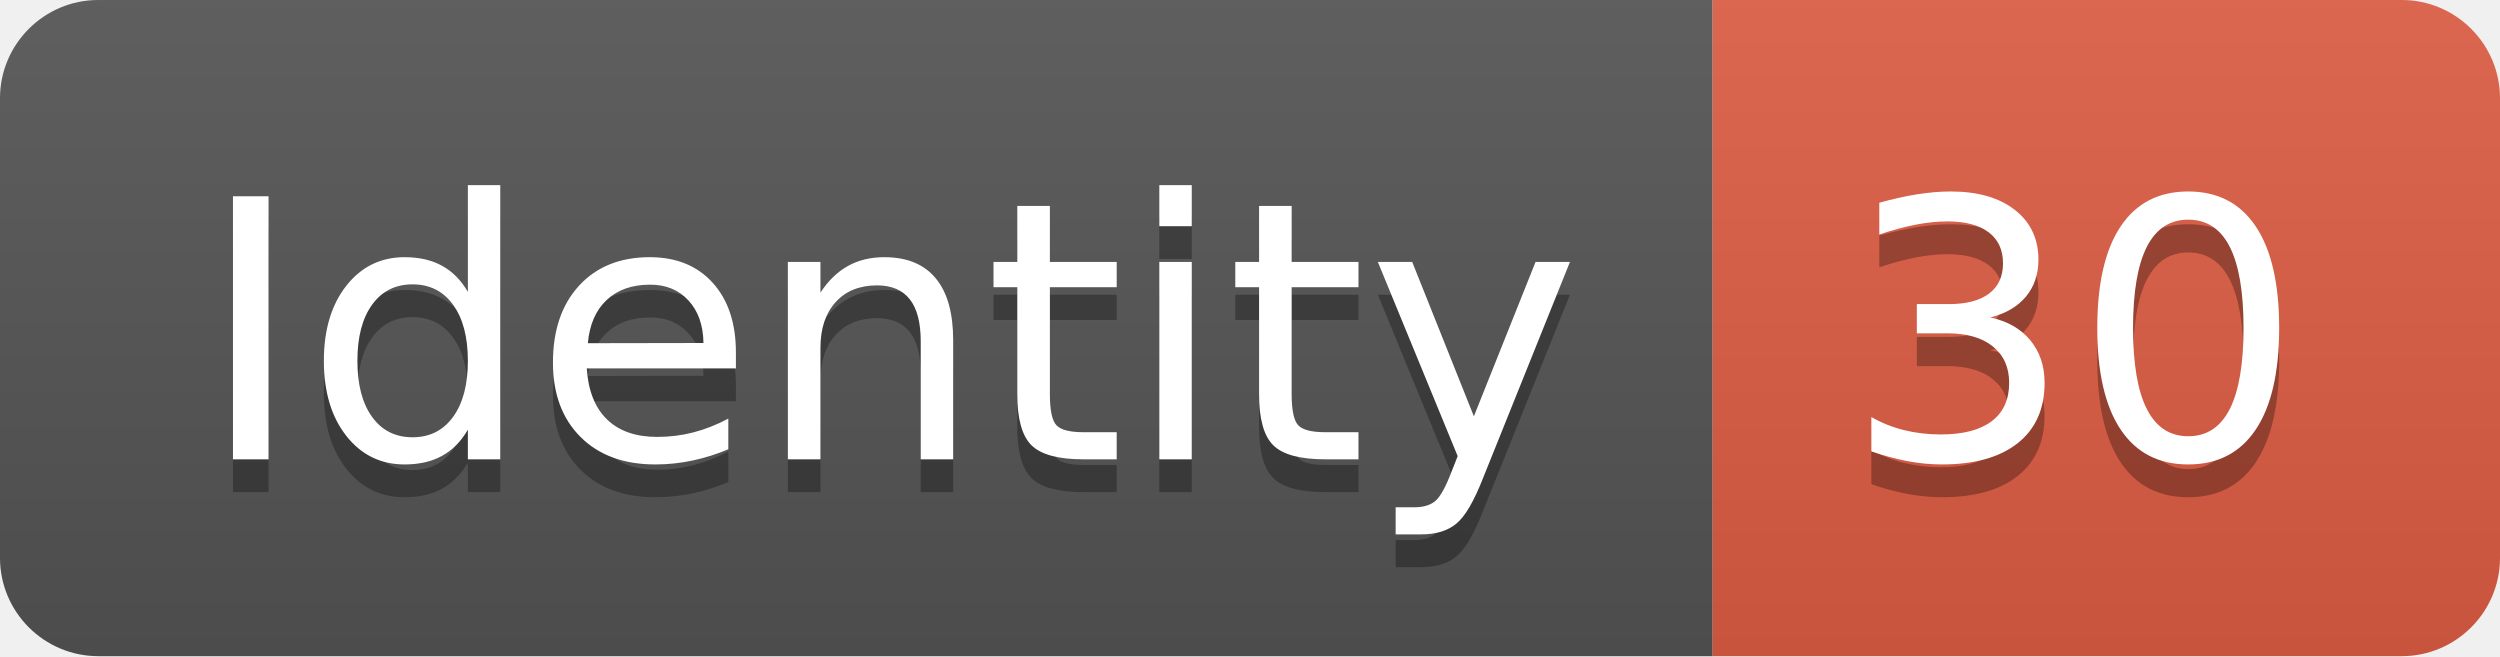
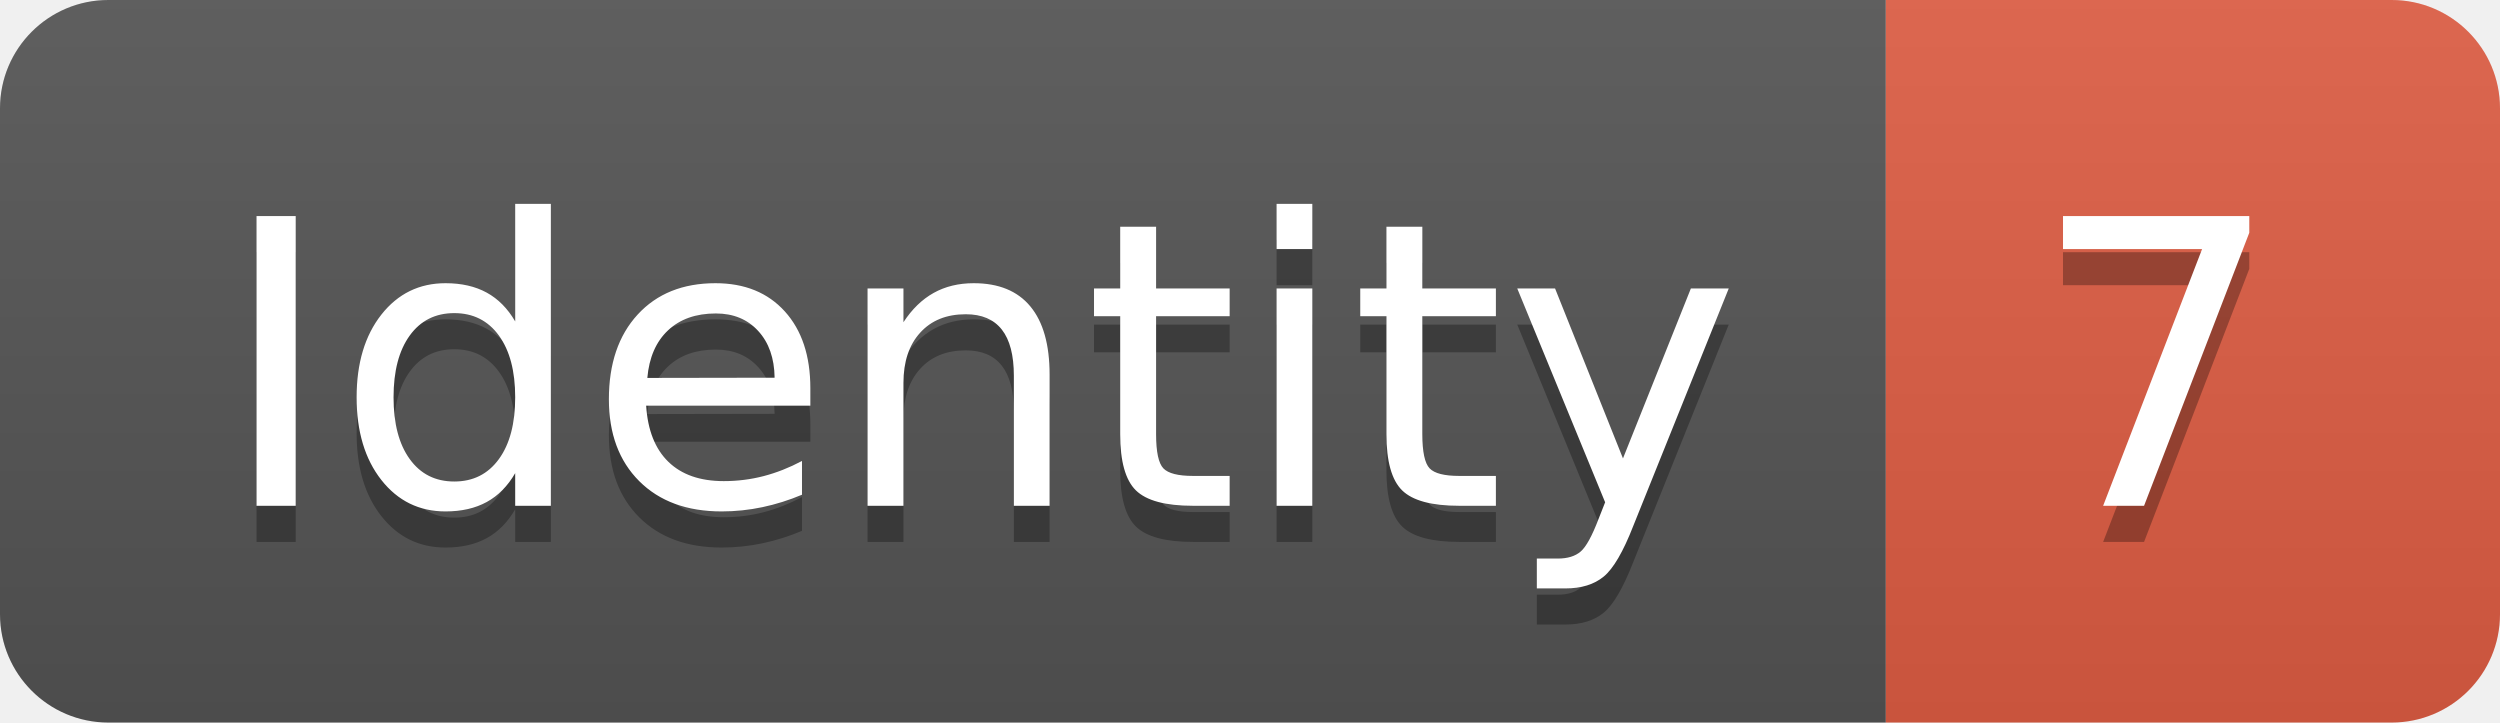
- <svg xmlns="http://www.w3.org/2000/svg" width="76.2" height="20">
+ <svg xmlns="http://www.w3.org/2000/svg" width="69.2" height="20">
  <linearGradient id="smooth" x2="0" y2="100%">
    <stop offset="0" stop-color="#bbb" stop-opacity=".1" />
    <stop offset="1" stop-opacity=".1" />
  </linearGradient>
  <clipPath id="round">
-     <rect width="76.2" height="20" rx="3" fill="#fff" />
+     <rect width="69.2" height="20" rx="3" fill="#fff" />
  </clipPath>
  <g clip-path="url(#round)">
    <rect width="52.2" height="20" fill="#555" />
-     <rect x="52.2" width="24.0" height="20" fill="#e05d44" />
-     <rect width="76.2" height="20" fill="url(#smooth)" />
+     <rect x="52.2" width="17.0" height="20" fill="#e05d44" />
+     <rect width="69.2" height="20" fill="url(#smooth)" />
  </g>
  <g fill="#fff" text-anchor="middle" font-family="DejaVu Sans,Verdana,Geneva,sans-serif" font-size="110">
    <text x="271.0" y="150" fill="#010101" fill-opacity=".3" transform="scale(0.1)" textLength="422.0" lengthAdjust="spacing">Identity</text>
    <text x="271.0" y="140" transform="scale(0.1)" textLength="422.0" lengthAdjust="spacing">Identity</text>
-     <text x="632.0" y="150" fill="#010101" fill-opacity=".3" transform="scale(0.1)" textLength="140.0" lengthAdjust="spacing">30</text>
-     <text x="632.0" y="140" transform="scale(0.1)" textLength="140.0" lengthAdjust="spacing">30</text>
+     <text x="597.0" y="150" fill="#010101" fill-opacity=".3" transform="scale(0.1)" textLength="70.0" lengthAdjust="spacing">7</text>
+     <text x="597.0" y="140" transform="scale(0.1)" textLength="70.0" lengthAdjust="spacing">7</text>
  </g>
</svg>
